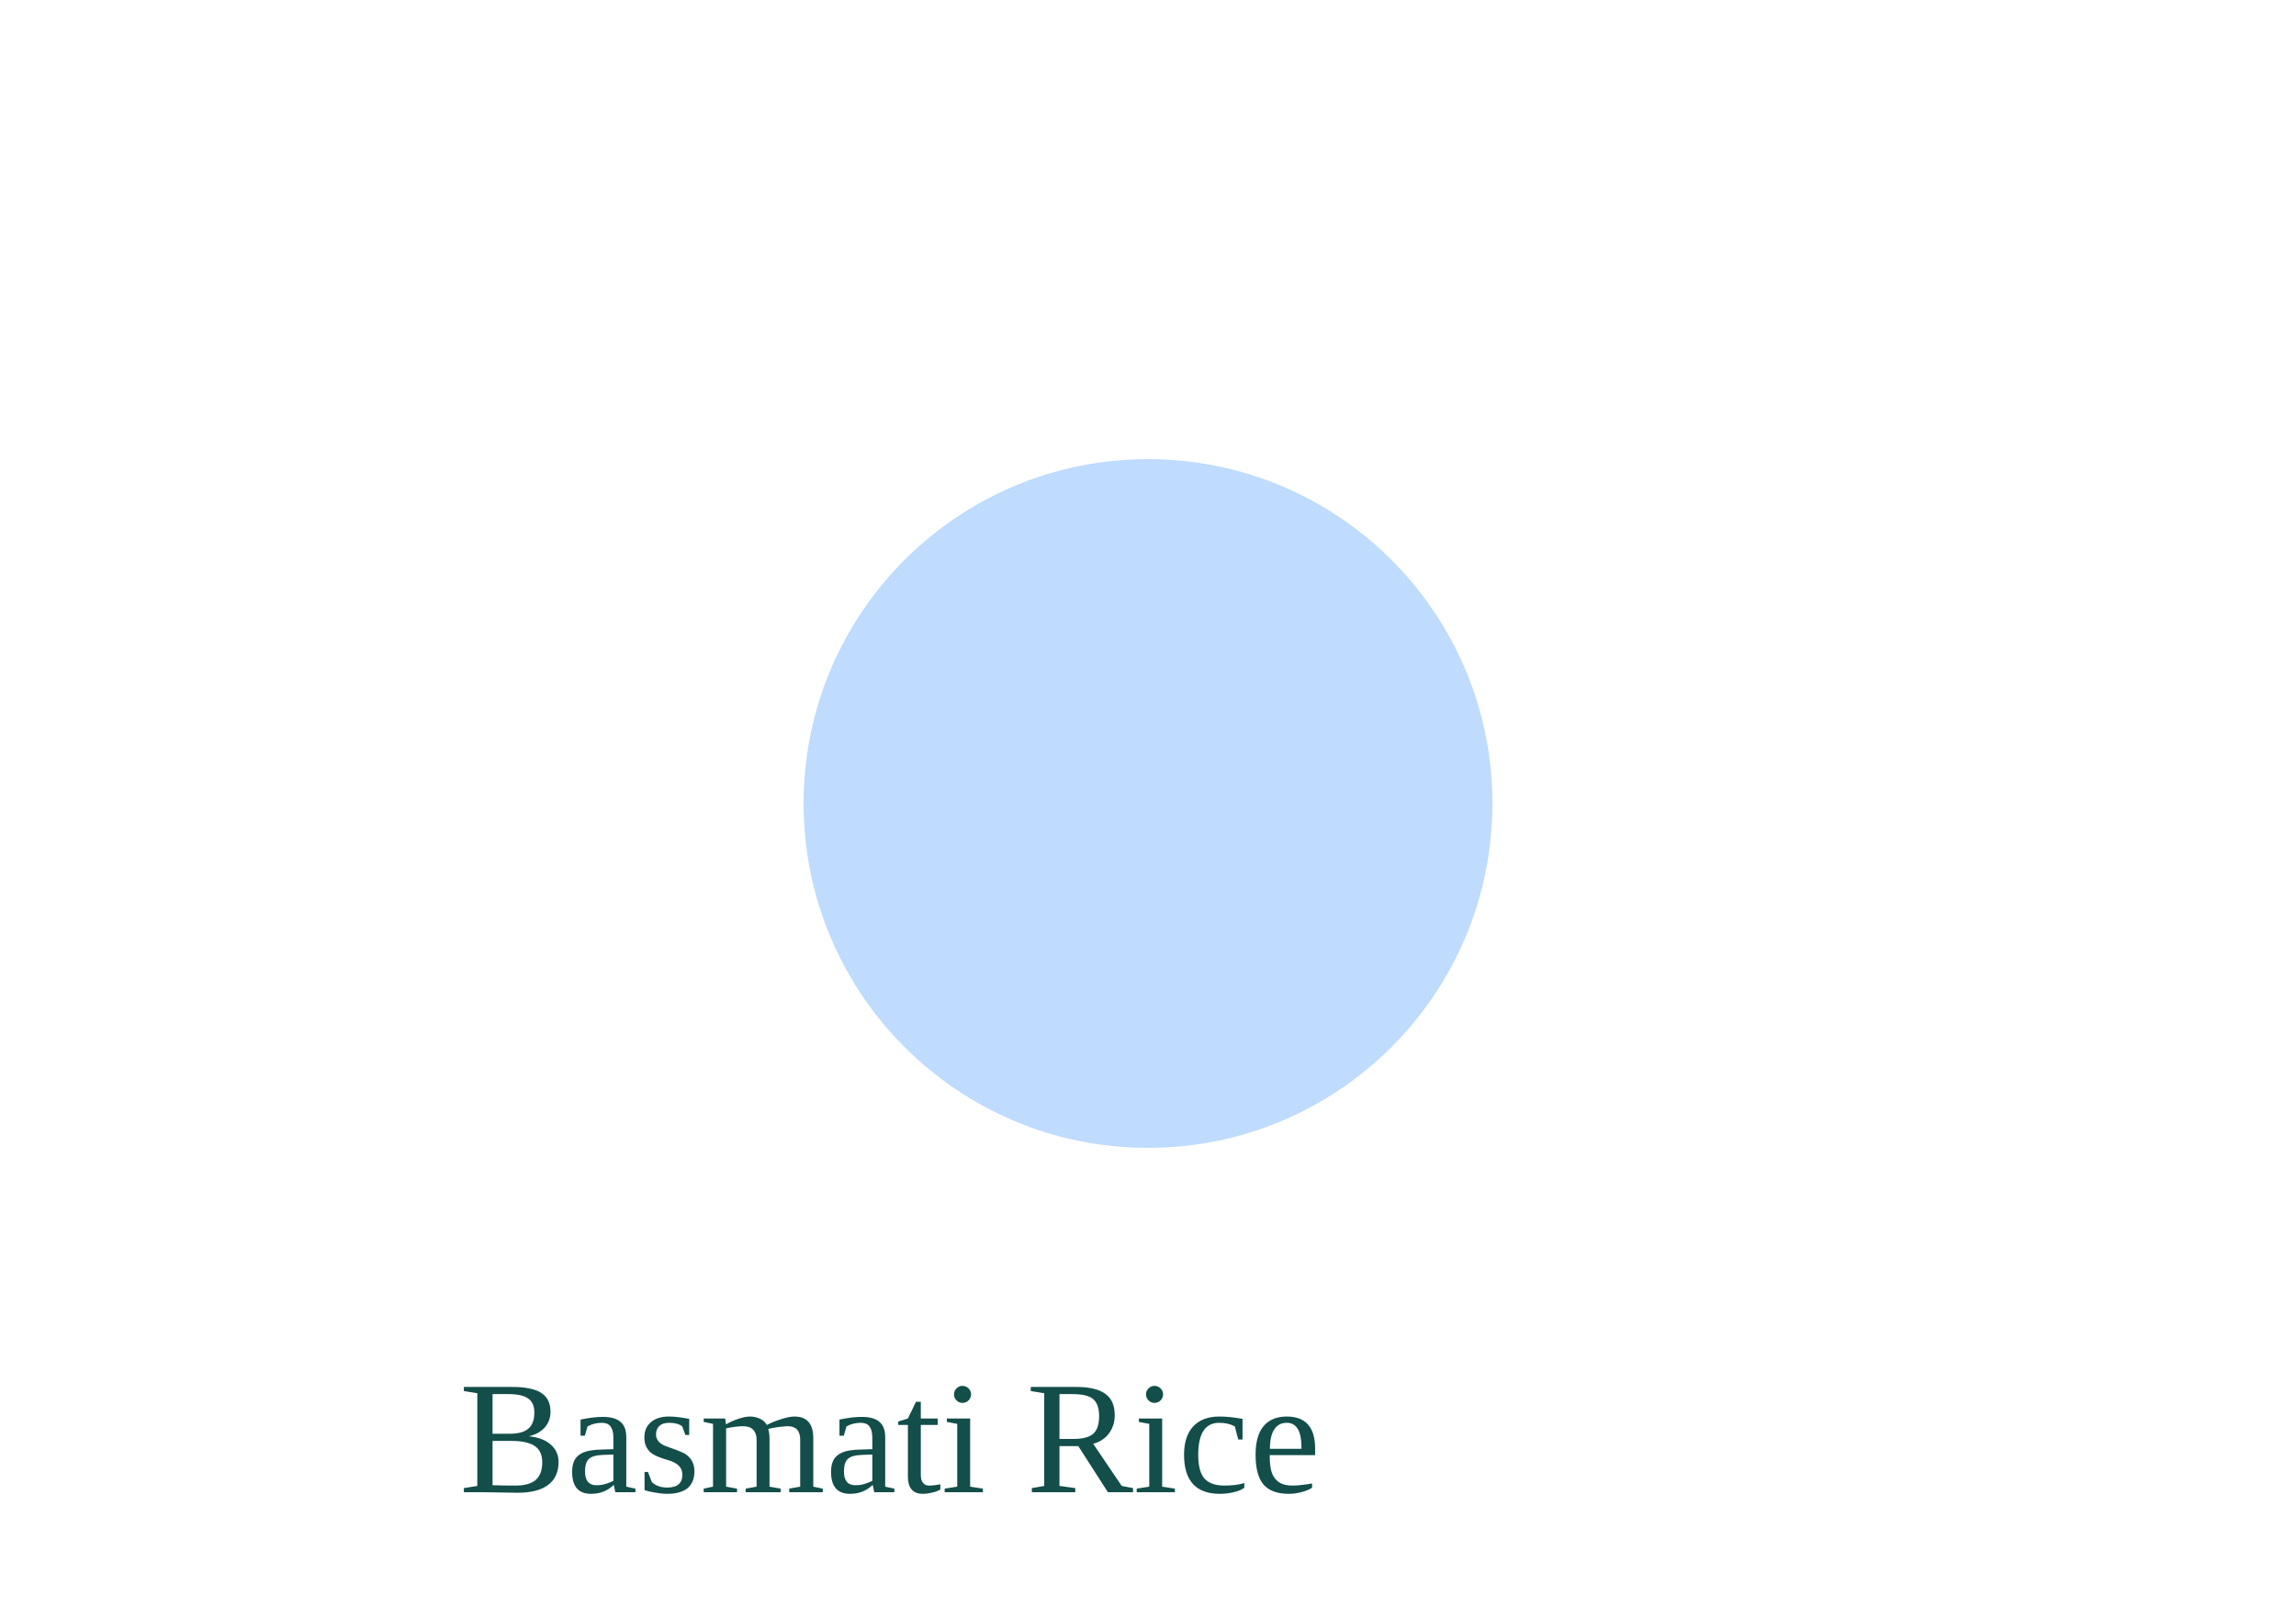
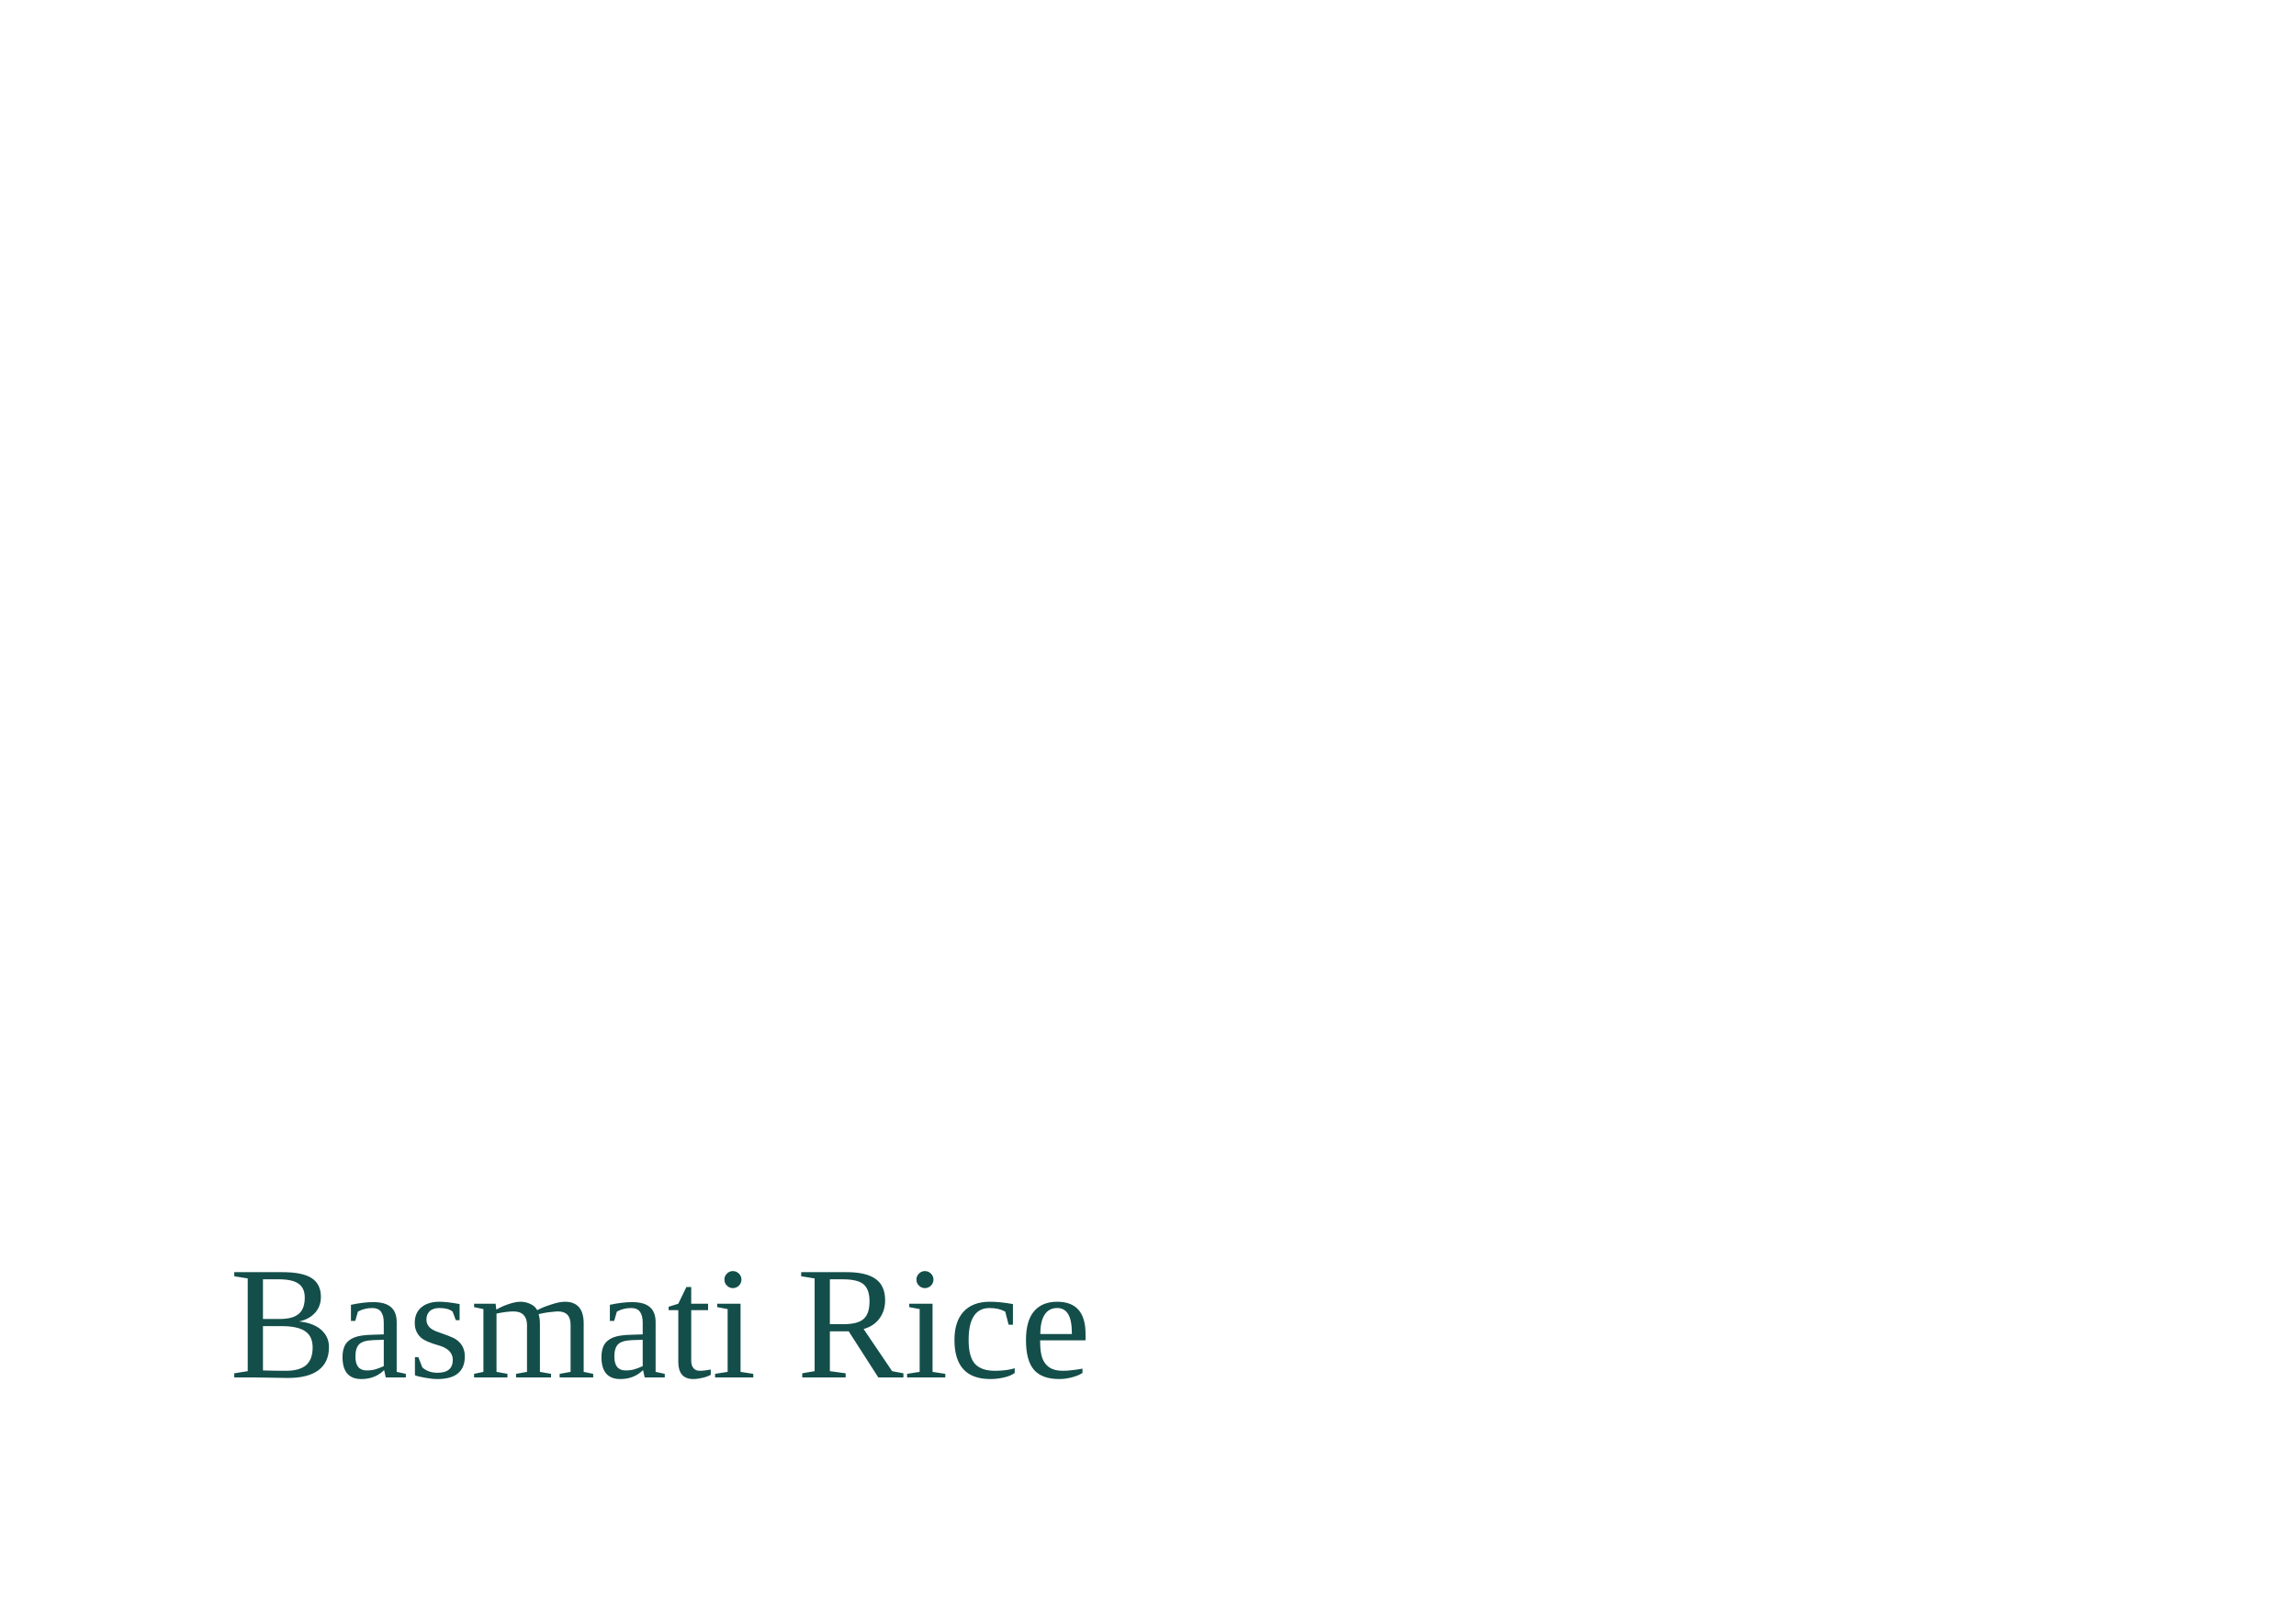
<svg xmlns="http://www.w3.org/2000/svg" viewBox="0 0 200 140">
  <rect width="100%" height="100%" fill="#fff" />
-   <g transform="translate(10,10)">
-     <circle cx="90" cy="60" r="30" fill="#bfdbfe" />
-     <text x="30" y="120" font-size="14" fill="#134e4a">Basmati Rice</text>
-   </g>
+   <text x="20" y="120" font-size="14" fill="#134e4a">Basmati Rice</text>
</svg>
